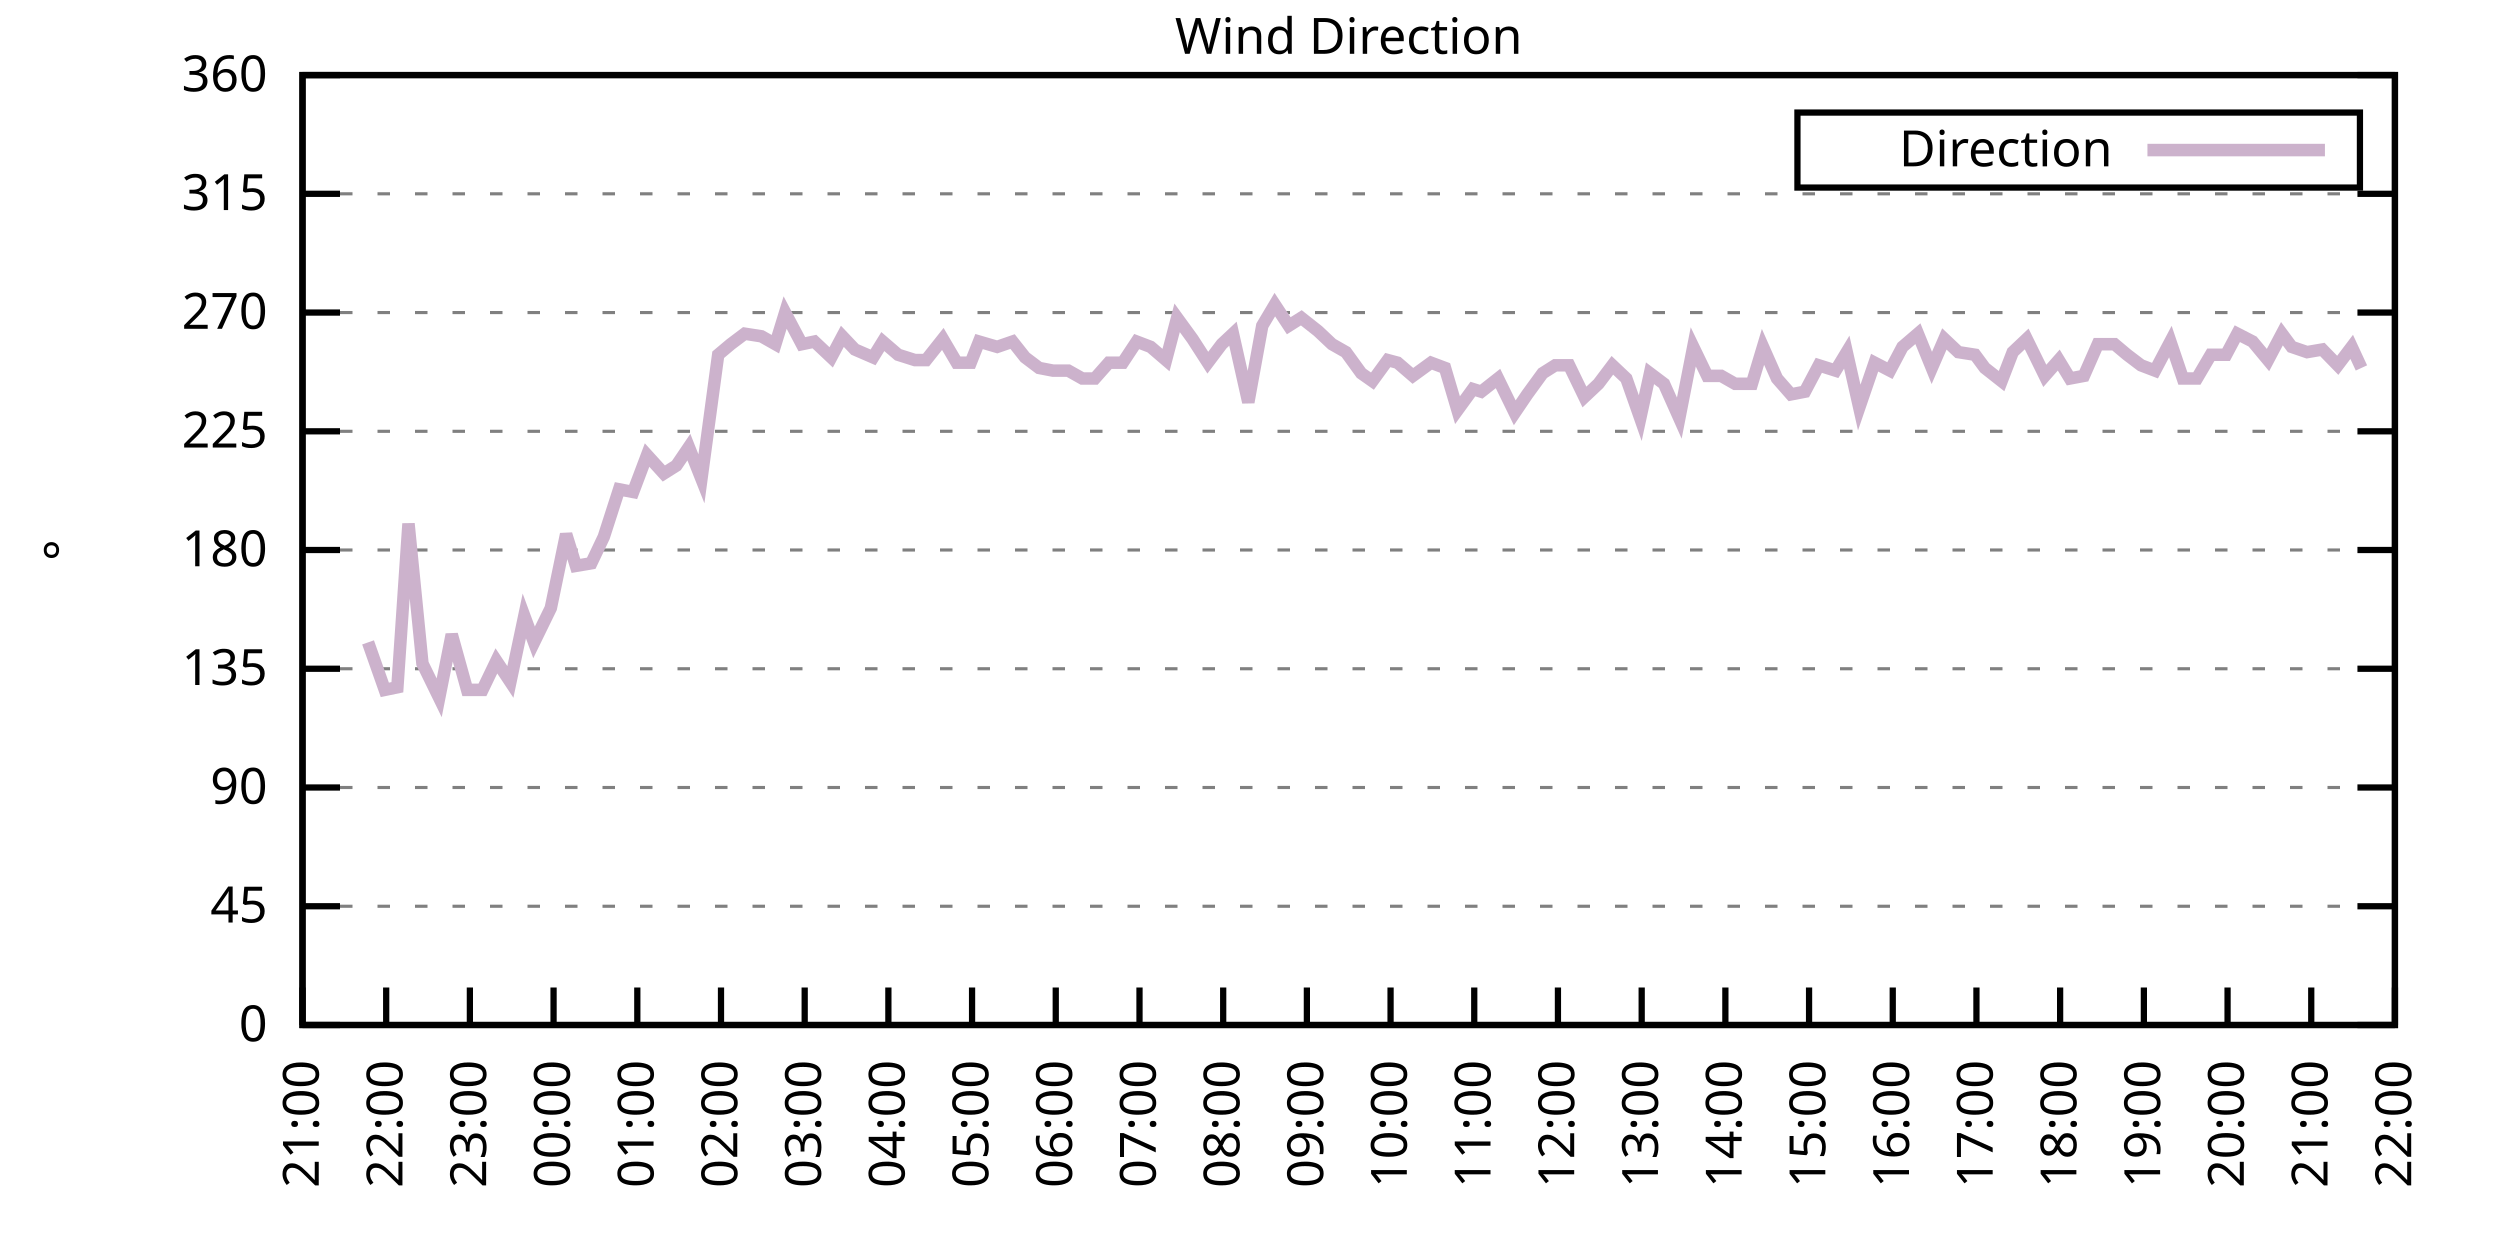
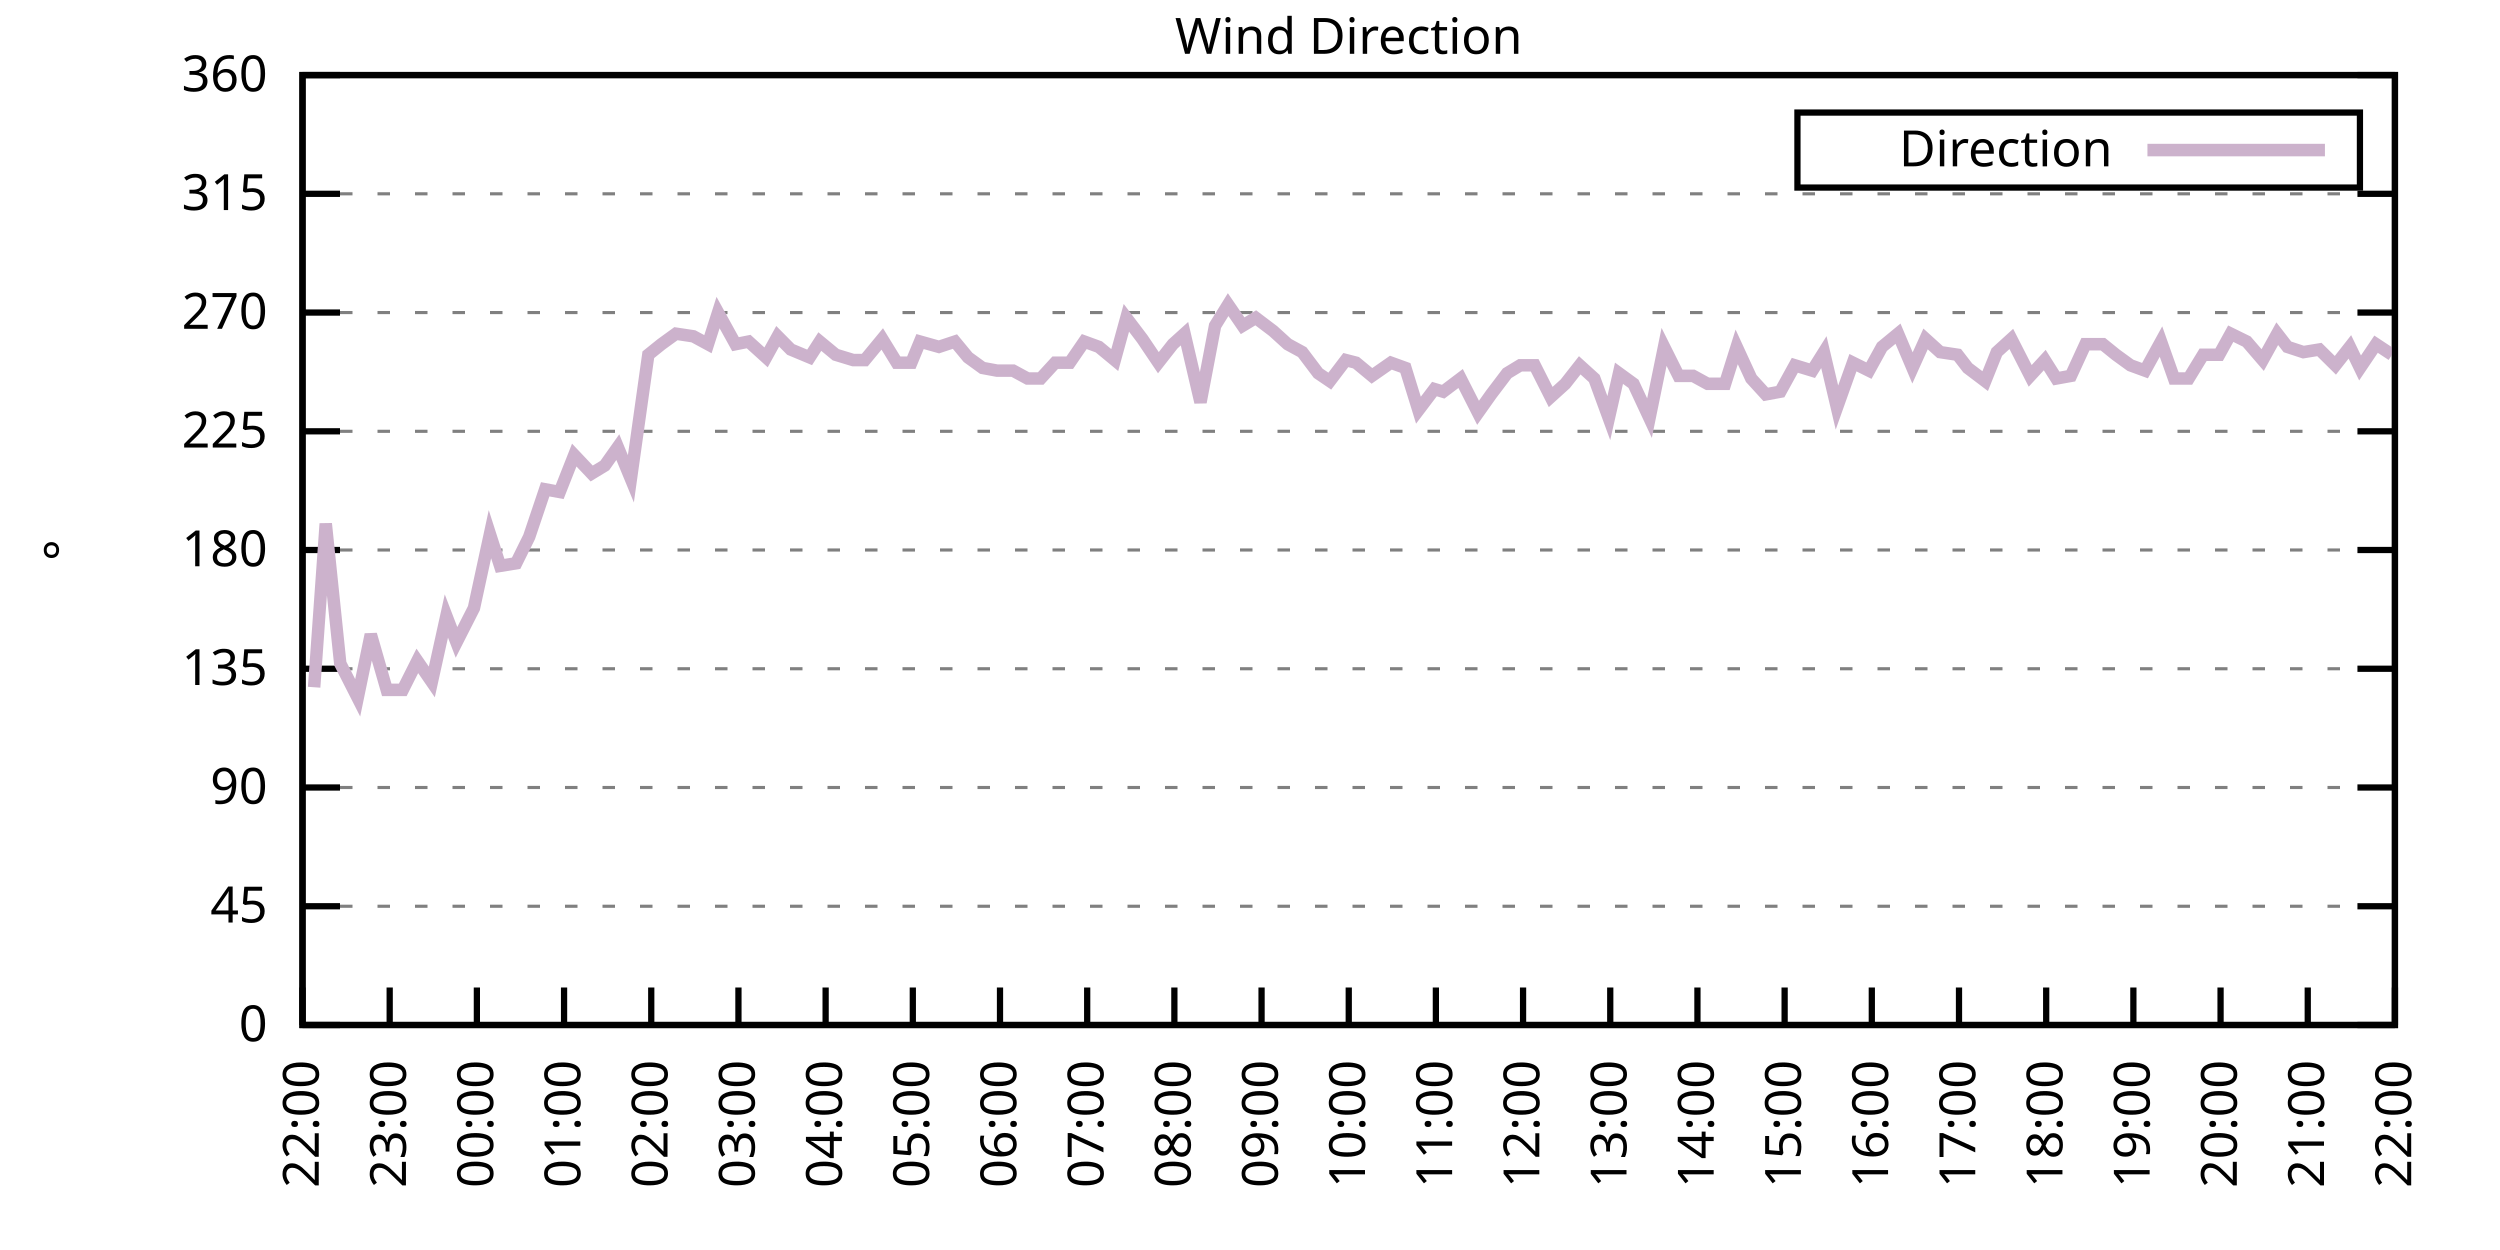
<svg xmlns="http://www.w3.org/2000/svg" xmlns:xlink="http://www.w3.org/1999/xlink" width="400" height="200" viewBox="0 0 400 200">
  <g id="gnuplot_canvas">
    <rect x="0" y="0" width="400" height="200" fill="none" />
    <defs>
      <circle id="gpDot" r="0.5" stroke-width="0.5" stroke="currentColor" />
      <path id="gpPt0" stroke-width="0.333" stroke="currentColor" d="M-1,0 h2 M0,-1 v2" />
      <path id="gpPt1" stroke-width="0.333" stroke="currentColor" d="M-1,-1 L1,1 M1,-1 L-1,1" />
      <path id="gpPt2" stroke-width="0.333" stroke="currentColor" d="M-1,0 L1,0 M0,-1 L0,1 M-1,-1 L1,1 M-1,1 L1,-1" />
      <rect id="gpPt3" stroke-width="0.333" stroke="currentColor" x="-1" y="-1" width="2" height="2" />
      <rect id="gpPt4" stroke-width="0.333" stroke="currentColor" fill="currentColor" x="-1" y="-1" width="2" height="2" />
      <circle id="gpPt5" stroke-width="0.333" stroke="currentColor" cx="0" cy="0" r="1" />
      <use xlink:href="#gpPt5" id="gpPt6" fill="currentColor" stroke="none" />
      <path id="gpPt7" stroke-width="0.333" stroke="currentColor" d="M0,-1.33 L-1.33,0.67 L1.33,0.67 z" />
      <use xlink:href="#gpPt7" id="gpPt8" fill="currentColor" stroke="none" />
      <use xlink:href="#gpPt7" id="gpPt9" stroke="currentColor" transform="rotate(180)" />
      <use xlink:href="#gpPt9" id="gpPt10" fill="currentColor" stroke="none" />
      <use xlink:href="#gpPt3" id="gpPt11" stroke="currentColor" transform="rotate(45)" />
      <use xlink:href="#gpPt11" id="gpPt12" fill="currentColor" stroke="none" />
      <path id="gpPt13" stroke-width="0.333" stroke="currentColor" d="M0,1.330 L1.265,0.411 L0.782,-1.067 L-0.782,-1.076 L-1.265,0.411 z" />
      <use xlink:href="#gpPt13" id="gpPt14" fill="currentColor" stroke="none" />
      <filter id="textbox" filterUnits="objectBoundingBox" x="0" y="0" height="1" width="1">
        <feFlood flood-color="white" flood-opacity="1" result="bgnd" />
        <feComposite in="SourceGraphic" in2="bgnd" operator="atop" />
      </filter>
      <filter id="greybox" filterUnits="objectBoundingBox" x="0" y="0" height="1" width="1">
        <feFlood flood-color="lightgrey" flood-opacity="1" result="grey" />
        <feComposite in="SourceGraphic" in2="grey" operator="atop" />
      </filter>
    </defs>
    <g fill="none" color="white" stroke="currentColor" stroke-width="1.00" stroke-linecap="butt" stroke-linejoin="miter">
</g>
    <g fill="none" color="black" stroke="currentColor" stroke-width="1.00" stroke-linecap="butt" stroke-linejoin="miter">
      <g stroke="none" shape-rendering="crispEdges">
        <polygon fill="rgb(255, 255, 255)" points="48.40,164.00 383.18,164.00 383.18,12.02 48.40,12.02 " />
      </g>
    </g>
    <g fill="none" color="black" stroke="currentColor" stroke-width="1.00" stroke-linecap="butt" stroke-linejoin="miter">
</g>
    <g fill="none" color="black" stroke="black" stroke-width="0.50" stroke-linecap="butt" stroke-linejoin="miter">
</g>
    <g fill="none" color="gray" stroke="currentColor" stroke-width="0.50" stroke-linecap="butt" stroke-linejoin="miter">
      <path stroke="gray" stroke-dasharray="2,4" class="gridline" d="M48.40,164.00 L383.19,164.00  " />
    </g>
    <g fill="none" color="gray" stroke="gray" stroke-width="1.00" stroke-linecap="butt" stroke-linejoin="miter">
</g>
    <g fill="none" color="black" stroke="currentColor" stroke-width="1.00" stroke-linecap="butt" stroke-linejoin="miter">
      <path stroke="black" d="M48.40,164.00 L54.40,164.00 M383.19,164.00 L377.19,164.00  " />
      <g transform="translate(42.80,166.60)" stroke="none" fill="black" font-family="Sans" font-size="8.00" text-anchor="end">
        <text>
          <tspan font-family="Sans"> 0</tspan>
        </text>
      </g>
    </g>
    <g fill="none" color="black" stroke="currentColor" stroke-width="1.00" stroke-linecap="butt" stroke-linejoin="miter">
</g>
    <g fill="none" color="black" stroke="black" stroke-width="0.50" stroke-linecap="butt" stroke-linejoin="miter">
</g>
    <g fill="none" color="gray" stroke="currentColor" stroke-width="0.50" stroke-linecap="butt" stroke-linejoin="miter">
      <path stroke="gray" stroke-dasharray="2,4" class="gridline" d="M48.40,145.00 L383.19,145.00  " />
    </g>
    <g fill="none" color="gray" stroke="gray" stroke-width="1.00" stroke-linecap="butt" stroke-linejoin="miter">
</g>
    <g fill="none" color="black" stroke="currentColor" stroke-width="1.00" stroke-linecap="butt" stroke-linejoin="miter">
      <path stroke="black" d="M48.40,145.00 L54.40,145.00 M383.19,145.00 L377.19,145.00  " />
      <g transform="translate(42.80,147.60)" stroke="none" fill="black" font-family="Sans" font-size="8.00" text-anchor="end">
        <text>
          <tspan font-family="Sans"> 45</tspan>
        </text>
      </g>
    </g>
    <g fill="none" color="black" stroke="currentColor" stroke-width="1.00" stroke-linecap="butt" stroke-linejoin="miter">
</g>
    <g fill="none" color="black" stroke="black" stroke-width="0.50" stroke-linecap="butt" stroke-linejoin="miter">
</g>
    <g fill="none" color="gray" stroke="currentColor" stroke-width="0.50" stroke-linecap="butt" stroke-linejoin="miter">
      <path stroke="gray" stroke-dasharray="2,4" class="gridline" d="M48.40,126.00 L383.19,126.00  " />
    </g>
    <g fill="none" color="gray" stroke="gray" stroke-width="1.00" stroke-linecap="butt" stroke-linejoin="miter">
</g>
    <g fill="none" color="black" stroke="currentColor" stroke-width="1.00" stroke-linecap="butt" stroke-linejoin="miter">
      <path stroke="black" d="M48.40,126.00 L54.40,126.00 M383.19,126.00 L377.19,126.00  " />
      <g transform="translate(42.80,128.60)" stroke="none" fill="black" font-family="Sans" font-size="8.00" text-anchor="end">
        <text>
          <tspan font-family="Sans"> 90</tspan>
        </text>
      </g>
    </g>
    <g fill="none" color="black" stroke="currentColor" stroke-width="1.00" stroke-linecap="butt" stroke-linejoin="miter">
</g>
    <g fill="none" color="black" stroke="black" stroke-width="0.50" stroke-linecap="butt" stroke-linejoin="miter">
</g>
    <g fill="none" color="gray" stroke="currentColor" stroke-width="0.50" stroke-linecap="butt" stroke-linejoin="miter">
      <path stroke="gray" stroke-dasharray="2,4" class="gridline" d="M48.40,107.00 L383.19,107.00  " />
    </g>
    <g fill="none" color="gray" stroke="gray" stroke-width="1.00" stroke-linecap="butt" stroke-linejoin="miter">
</g>
    <g fill="none" color="black" stroke="currentColor" stroke-width="1.00" stroke-linecap="butt" stroke-linejoin="miter">
      <path stroke="black" d="M48.40,107.00 L54.40,107.00 M383.19,107.00 L377.19,107.00  " />
      <g transform="translate(42.80,109.60)" stroke="none" fill="black" font-family="Sans" font-size="8.00" text-anchor="end">
        <text>
          <tspan font-family="Sans"> 135</tspan>
        </text>
      </g>
    </g>
    <g fill="none" color="black" stroke="currentColor" stroke-width="1.00" stroke-linecap="butt" stroke-linejoin="miter">
</g>
    <g fill="none" color="black" stroke="black" stroke-width="0.50" stroke-linecap="butt" stroke-linejoin="miter">
</g>
    <g fill="none" color="gray" stroke="currentColor" stroke-width="0.50" stroke-linecap="butt" stroke-linejoin="miter">
      <path stroke="gray" stroke-dasharray="2,4" class="gridline" d="M48.40,88.00 L383.19,88.00  " />
    </g>
    <g fill="none" color="gray" stroke="gray" stroke-width="1.00" stroke-linecap="butt" stroke-linejoin="miter">
</g>
    <g fill="none" color="black" stroke="currentColor" stroke-width="1.00" stroke-linecap="butt" stroke-linejoin="miter">
      <path stroke="black" d="M48.40,88.00 L54.40,88.00 M383.19,88.00 L377.19,88.00  " />
      <g transform="translate(42.80,90.60)" stroke="none" fill="black" font-family="Sans" font-size="8.00" text-anchor="end">
        <text>
          <tspan font-family="Sans"> 180</tspan>
        </text>
      </g>
    </g>
    <g fill="none" color="black" stroke="currentColor" stroke-width="1.00" stroke-linecap="butt" stroke-linejoin="miter">
</g>
    <g fill="none" color="black" stroke="black" stroke-width="0.50" stroke-linecap="butt" stroke-linejoin="miter">
</g>
    <g fill="none" color="gray" stroke="currentColor" stroke-width="0.50" stroke-linecap="butt" stroke-linejoin="miter">
      <path stroke="gray" stroke-dasharray="2,4" class="gridline" d="M48.40,69.01 L383.19,69.01  " />
    </g>
    <g fill="none" color="gray" stroke="gray" stroke-width="1.00" stroke-linecap="butt" stroke-linejoin="miter">
</g>
    <g fill="none" color="black" stroke="currentColor" stroke-width="1.00" stroke-linecap="butt" stroke-linejoin="miter">
      <path stroke="black" d="M48.40,69.01 L54.40,69.01 M383.19,69.01 L377.19,69.01  " />
      <g transform="translate(42.80,71.61)" stroke="none" fill="black" font-family="Sans" font-size="8.00" text-anchor="end">
        <text>
          <tspan font-family="Sans"> 225</tspan>
        </text>
      </g>
    </g>
    <g fill="none" color="black" stroke="currentColor" stroke-width="1.00" stroke-linecap="butt" stroke-linejoin="miter">
</g>
    <g fill="none" color="black" stroke="black" stroke-width="0.50" stroke-linecap="butt" stroke-linejoin="miter">
</g>
    <g fill="none" color="gray" stroke="currentColor" stroke-width="0.50" stroke-linecap="butt" stroke-linejoin="miter">
      <path stroke="gray" stroke-dasharray="2,4" class="gridline" d="M48.40,50.01 L383.19,50.01  " />
    </g>
    <g fill="none" color="gray" stroke="gray" stroke-width="1.00" stroke-linecap="butt" stroke-linejoin="miter">
</g>
    <g fill="none" color="black" stroke="currentColor" stroke-width="1.00" stroke-linecap="butt" stroke-linejoin="miter">
      <path stroke="black" d="M48.40,50.01 L54.40,50.01 M383.19,50.01 L377.19,50.01  " />
      <g transform="translate(42.80,52.61)" stroke="none" fill="black" font-family="Sans" font-size="8.00" text-anchor="end">
        <text>
          <tspan font-family="Sans"> 270</tspan>
        </text>
      </g>
    </g>
    <g fill="none" color="black" stroke="currentColor" stroke-width="1.00" stroke-linecap="butt" stroke-linejoin="miter">
</g>
    <g fill="none" color="black" stroke="black" stroke-width="0.50" stroke-linecap="butt" stroke-linejoin="miter">
</g>
    <g fill="none" color="gray" stroke="currentColor" stroke-width="0.50" stroke-linecap="butt" stroke-linejoin="miter">
      <path stroke="gray" stroke-dasharray="2,4" class="gridline" d="M48.40,31.01 L383.19,31.01  " />
    </g>
    <g fill="none" color="gray" stroke="gray" stroke-width="1.00" stroke-linecap="butt" stroke-linejoin="miter">
</g>
    <g fill="none" color="black" stroke="currentColor" stroke-width="1.00" stroke-linecap="butt" stroke-linejoin="miter">
      <path stroke="black" d="M48.40,31.01 L54.40,31.01 M383.19,31.01 L377.19,31.01  " />
      <g transform="translate(42.80,33.61)" stroke="none" fill="black" font-family="Sans" font-size="8.00" text-anchor="end">
        <text>
          <tspan font-family="Sans"> 315</tspan>
        </text>
      </g>
    </g>
    <g fill="none" color="black" stroke="currentColor" stroke-width="1.00" stroke-linecap="butt" stroke-linejoin="miter">
</g>
    <g fill="none" color="black" stroke="black" stroke-width="0.50" stroke-linecap="butt" stroke-linejoin="miter">
</g>
    <g fill="none" color="gray" stroke="currentColor" stroke-width="0.50" stroke-linecap="butt" stroke-linejoin="miter">
      <path stroke="gray" stroke-dasharray="2,4" class="gridline" d="M48.40,12.01 L383.19,12.01  " />
    </g>
    <g fill="none" color="gray" stroke="gray" stroke-width="1.00" stroke-linecap="butt" stroke-linejoin="miter">
</g>
    <g fill="none" color="black" stroke="currentColor" stroke-width="1.00" stroke-linecap="butt" stroke-linejoin="miter">
      <path stroke="black" d="M48.40,12.01 L54.40,12.01 M383.19,12.01 L377.19,12.01  " />
      <g transform="translate(42.80,14.61)" stroke="none" fill="black" font-family="Sans" font-size="8.00" text-anchor="end">
        <text>
          <tspan font-family="Sans"> 360</tspan>
        </text>
      </g>
    </g>
    <g fill="none" color="black" stroke="currentColor" stroke-width="1.00" stroke-linecap="butt" stroke-linejoin="miter">
      <path stroke="black" d="M48.40,164.00 L48.40,158.00  " />
      <g transform="translate(51.00,169.60) rotate(270.00)" stroke="none" fill="black" font-family="Sans" font-size="8.00" text-anchor="end">
        <text>
-           <tspan font-family="Sans">21:00</tspan>
-         </text>
-       </g>
-     </g>
-     <g fill="none" color="black" stroke="currentColor" stroke-width="1.00" stroke-linecap="butt" stroke-linejoin="miter">
-       <path stroke="black" d="M61.79,164.00 L61.79,158.00  " />
-       <g transform="translate(64.39,169.60) rotate(270.00)" stroke="none" fill="black" font-family="Sans" font-size="8.00" text-anchor="end">
-         <text>
          <tspan font-family="Sans">22:00</tspan>
        </text>
      </g>
    </g>
    <g fill="none" color="black" stroke="currentColor" stroke-width="1.00" stroke-linecap="butt" stroke-linejoin="miter">
-       <path stroke="black" d="M75.18,164.00 L75.18,158.00  " />
-       <g transform="translate(77.78,169.60) rotate(270.00)" stroke="none" fill="black" font-family="Sans" font-size="8.00" text-anchor="end">
+       <path stroke="black" d="M62.35,164.00 L62.35,158.00  " />
+       <g transform="translate(64.95,169.60) rotate(270.00)" stroke="none" fill="black" font-family="Sans" font-size="8.00" text-anchor="end">
        <text>
          <tspan font-family="Sans">23:00</tspan>
        </text>
      </g>
    </g>
    <g fill="none" color="black" stroke="currentColor" stroke-width="1.00" stroke-linecap="butt" stroke-linejoin="miter">
-       <path stroke="black" d="M88.57,164.00 L88.57,158.00  " />
-       <g transform="translate(91.17,169.60) rotate(270.00)" stroke="none" fill="black" font-family="Sans" font-size="8.00" text-anchor="end">
+       <path stroke="black" d="M76.30,164.00 L76.30,158.00  " />
+       <g transform="translate(78.90,169.60) rotate(270.00)" stroke="none" fill="black" font-family="Sans" font-size="8.00" text-anchor="end">
        <text>
          <tspan font-family="Sans">00:00</tspan>
        </text>
      </g>
    </g>
    <g fill="none" color="black" stroke="currentColor" stroke-width="1.00" stroke-linecap="butt" stroke-linejoin="miter">
-       <path stroke="black" d="M101.97,164.00 L101.97,158.00  " />
-       <g transform="translate(104.57,169.60) rotate(270.00)" stroke="none" fill="black" font-family="Sans" font-size="8.00" text-anchor="end">
+       <path stroke="black" d="M90.25,164.00 L90.25,158.00  " />
+       <g transform="translate(92.85,169.60) rotate(270.00)" stroke="none" fill="black" font-family="Sans" font-size="8.00" text-anchor="end">
        <text>
          <tspan font-family="Sans">01:00</tspan>
        </text>
      </g>
    </g>
    <g fill="none" color="black" stroke="currentColor" stroke-width="1.00" stroke-linecap="butt" stroke-linejoin="miter">
-       <path stroke="black" d="M115.36,164.00 L115.36,158.00  " />
-       <g transform="translate(117.96,169.60) rotate(270.00)" stroke="none" fill="black" font-family="Sans" font-size="8.00" text-anchor="end">
+       <path stroke="black" d="M104.20,164.00 L104.20,158.00  " />
+       <g transform="translate(106.80,169.60) rotate(270.00)" stroke="none" fill="black" font-family="Sans" font-size="8.00" text-anchor="end">
        <text>
          <tspan font-family="Sans">02:00</tspan>
        </text>
      </g>
    </g>
    <g fill="none" color="black" stroke="currentColor" stroke-width="1.00" stroke-linecap="butt" stroke-linejoin="miter">
-       <path stroke="black" d="M128.75,164.00 L128.75,158.00  " />
-       <g transform="translate(131.35,169.60) rotate(270.00)" stroke="none" fill="black" font-family="Sans" font-size="8.00" text-anchor="end">
+       <path stroke="black" d="M118.15,164.00 L118.15,158.00  " />
+       <g transform="translate(120.75,169.60) rotate(270.00)" stroke="none" fill="black" font-family="Sans" font-size="8.00" text-anchor="end">
        <text>
          <tspan font-family="Sans">03:00</tspan>
        </text>
      </g>
    </g>
    <g fill="none" color="black" stroke="currentColor" stroke-width="1.00" stroke-linecap="butt" stroke-linejoin="miter">
-       <path stroke="black" d="M142.14,164.00 L142.14,158.00  " />
-       <g transform="translate(144.74,169.60) rotate(270.00)" stroke="none" fill="black" font-family="Sans" font-size="8.00" text-anchor="end">
+       <path stroke="black" d="M132.10,164.00 L132.10,158.00  " />
+       <g transform="translate(134.70,169.60) rotate(270.00)" stroke="none" fill="black" font-family="Sans" font-size="8.00" text-anchor="end">
        <text>
          <tspan font-family="Sans">04:00</tspan>
        </text>
      </g>
    </g>
    <g fill="none" color="black" stroke="currentColor" stroke-width="1.00" stroke-linecap="butt" stroke-linejoin="miter">
-       <path stroke="black" d="M155.53,164.00 L155.53,158.00  " />
-       <g transform="translate(158.13,169.60) rotate(270.00)" stroke="none" fill="black" font-family="Sans" font-size="8.00" text-anchor="end">
+       <path stroke="black" d="M146.05,164.00 L146.05,158.00  " />
+       <g transform="translate(148.65,169.60) rotate(270.00)" stroke="none" fill="black" font-family="Sans" font-size="8.00" text-anchor="end">
        <text>
          <tspan font-family="Sans">05:00</tspan>
        </text>
      </g>
    </g>
    <g fill="none" color="black" stroke="currentColor" stroke-width="1.00" stroke-linecap="butt" stroke-linejoin="miter">
-       <path stroke="black" d="M168.92,164.00 L168.92,158.00  " />
-       <g transform="translate(171.52,169.60) rotate(270.00)" stroke="none" fill="black" font-family="Sans" font-size="8.00" text-anchor="end">
+       <path stroke="black" d="M160.00,164.00 L160.00,158.00  " />
+       <g transform="translate(162.60,169.60) rotate(270.00)" stroke="none" fill="black" font-family="Sans" font-size="8.00" text-anchor="end">
        <text>
          <tspan font-family="Sans">06:00</tspan>
        </text>
      </g>
    </g>
    <g fill="none" color="black" stroke="currentColor" stroke-width="1.00" stroke-linecap="butt" stroke-linejoin="miter">
-       <path stroke="black" d="M182.32,164.00 L182.32,158.00  " />
-       <g transform="translate(184.92,169.60) rotate(270.00)" stroke="none" fill="black" font-family="Sans" font-size="8.00" text-anchor="end">
+       <path stroke="black" d="M173.95,164.00 L173.95,158.00  " />
+       <g transform="translate(176.55,169.60) rotate(270.00)" stroke="none" fill="black" font-family="Sans" font-size="8.00" text-anchor="end">
        <text>
          <tspan font-family="Sans">07:00</tspan>
        </text>
      </g>
    </g>
    <g fill="none" color="black" stroke="currentColor" stroke-width="1.00" stroke-linecap="butt" stroke-linejoin="miter">
-       <path stroke="black" d="M195.71,164.00 L195.71,158.00  " />
-       <g transform="translate(198.31,169.60) rotate(270.00)" stroke="none" fill="black" font-family="Sans" font-size="8.00" text-anchor="end">
+       <path stroke="black" d="M187.90,164.00 L187.90,158.00  " />
+       <g transform="translate(190.50,169.60) rotate(270.00)" stroke="none" fill="black" font-family="Sans" font-size="8.00" text-anchor="end">
        <text>
          <tspan font-family="Sans">08:00</tspan>
        </text>
      </g>
    </g>
    <g fill="none" color="black" stroke="currentColor" stroke-width="1.00" stroke-linecap="butt" stroke-linejoin="miter">
-       <path stroke="black" d="M209.10,164.00 L209.10,158.00  " />
-       <g transform="translate(211.70,169.60) rotate(270.00)" stroke="none" fill="black" font-family="Sans" font-size="8.00" text-anchor="end">
+       <path stroke="black" d="M201.85,164.00 L201.85,158.00  " />
+       <g transform="translate(204.45,169.60) rotate(270.00)" stroke="none" fill="black" font-family="Sans" font-size="8.00" text-anchor="end">
        <text>
          <tspan font-family="Sans">09:00</tspan>
        </text>
      </g>
    </g>
    <g fill="none" color="black" stroke="currentColor" stroke-width="1.00" stroke-linecap="butt" stroke-linejoin="miter">
-       <path stroke="black" d="M222.49,164.00 L222.49,158.00  " />
-       <g transform="translate(225.09,169.60) rotate(270.00)" stroke="none" fill="black" font-family="Sans" font-size="8.00" text-anchor="end">
+       <path stroke="black" d="M215.80,164.00 L215.80,158.00  " />
+       <g transform="translate(218.40,169.60) rotate(270.00)" stroke="none" fill="black" font-family="Sans" font-size="8.00" text-anchor="end">
        <text>
          <tspan font-family="Sans">10:00</tspan>
        </text>
      </g>
    </g>
    <g fill="none" color="black" stroke="currentColor" stroke-width="1.00" stroke-linecap="butt" stroke-linejoin="miter">
-       <path stroke="black" d="M235.88,164.00 L235.88,158.00  " />
-       <g transform="translate(238.48,169.60) rotate(270.00)" stroke="none" fill="black" font-family="Sans" font-size="8.00" text-anchor="end">
+       <path stroke="black" d="M229.74,164.00 L229.74,158.00  " />
+       <g transform="translate(232.34,169.60) rotate(270.00)" stroke="none" fill="black" font-family="Sans" font-size="8.00" text-anchor="end">
        <text>
          <tspan font-family="Sans">11:00</tspan>
        </text>
      </g>
    </g>
    <g fill="none" color="black" stroke="currentColor" stroke-width="1.00" stroke-linecap="butt" stroke-linejoin="miter">
-       <path stroke="black" d="M249.27,164.00 L249.27,158.00  " />
-       <g transform="translate(251.87,169.60) rotate(270.00)" stroke="none" fill="black" font-family="Sans" font-size="8.00" text-anchor="end">
+       <path stroke="black" d="M243.69,164.00 L243.69,158.00  " />
+       <g transform="translate(246.29,169.60) rotate(270.00)" stroke="none" fill="black" font-family="Sans" font-size="8.00" text-anchor="end">
        <text>
          <tspan font-family="Sans">12:00</tspan>
        </text>
      </g>
    </g>
    <g fill="none" color="black" stroke="currentColor" stroke-width="1.00" stroke-linecap="butt" stroke-linejoin="miter">
-       <path stroke="black" d="M262.67,164.00 L262.67,158.00  " />
-       <g transform="translate(265.27,169.60) rotate(270.00)" stroke="none" fill="black" font-family="Sans" font-size="8.00" text-anchor="end">
+       <path stroke="black" d="M257.64,164.00 L257.64,158.00  " />
+       <g transform="translate(260.24,169.60) rotate(270.00)" stroke="none" fill="black" font-family="Sans" font-size="8.00" text-anchor="end">
        <text>
          <tspan font-family="Sans">13:00</tspan>
        </text>
      </g>
    </g>
    <g fill="none" color="black" stroke="currentColor" stroke-width="1.00" stroke-linecap="butt" stroke-linejoin="miter">
-       <path stroke="black" d="M276.06,164.00 L276.06,158.00  " />
-       <g transform="translate(278.66,169.60) rotate(270.00)" stroke="none" fill="black" font-family="Sans" font-size="8.00" text-anchor="end">
+       <path stroke="black" d="M271.59,164.00 L271.59,158.00  " />
+       <g transform="translate(274.19,169.60) rotate(270.00)" stroke="none" fill="black" font-family="Sans" font-size="8.00" text-anchor="end">
        <text>
          <tspan font-family="Sans">14:00</tspan>
        </text>
      </g>
    </g>
    <g fill="none" color="black" stroke="currentColor" stroke-width="1.00" stroke-linecap="butt" stroke-linejoin="miter">
-       <path stroke="black" d="M289.45,164.00 L289.45,158.00  " />
-       <g transform="translate(292.05,169.60) rotate(270.00)" stroke="none" fill="black" font-family="Sans" font-size="8.00" text-anchor="end">
+       <path stroke="black" d="M285.54,164.00 L285.54,158.00  " />
+       <g transform="translate(288.14,169.60) rotate(270.00)" stroke="none" fill="black" font-family="Sans" font-size="8.00" text-anchor="end">
        <text>
          <tspan font-family="Sans">15:00</tspan>
        </text>
      </g>
    </g>
    <g fill="none" color="black" stroke="currentColor" stroke-width="1.00" stroke-linecap="butt" stroke-linejoin="miter">
-       <path stroke="black" d="M302.84,164.00 L302.84,158.00  " />
-       <g transform="translate(305.44,169.60) rotate(270.00)" stroke="none" fill="black" font-family="Sans" font-size="8.00" text-anchor="end">
+       <path stroke="black" d="M299.49,164.00 L299.49,158.00  " />
+       <g transform="translate(302.09,169.60) rotate(270.00)" stroke="none" fill="black" font-family="Sans" font-size="8.00" text-anchor="end">
        <text>
          <tspan font-family="Sans">16:00</tspan>
        </text>
      </g>
    </g>
    <g fill="none" color="black" stroke="currentColor" stroke-width="1.00" stroke-linecap="butt" stroke-linejoin="miter">
-       <path stroke="black" d="M316.23,164.00 L316.23,158.00  " />
-       <g transform="translate(318.83,169.60) rotate(270.00)" stroke="none" fill="black" font-family="Sans" font-size="8.00" text-anchor="end">
+       <path stroke="black" d="M313.44,164.00 L313.44,158.00  " />
+       <g transform="translate(316.04,169.60) rotate(270.00)" stroke="none" fill="black" font-family="Sans" font-size="8.00" text-anchor="end">
        <text>
          <tspan font-family="Sans">17:00</tspan>
        </text>
      </g>
    </g>
    <g fill="none" color="black" stroke="currentColor" stroke-width="1.00" stroke-linecap="butt" stroke-linejoin="miter">
-       <path stroke="black" d="M329.62,164.00 L329.62,158.00  " />
-       <g transform="translate(332.22,169.60) rotate(270.00)" stroke="none" fill="black" font-family="Sans" font-size="8.00" text-anchor="end">
+       <path stroke="black" d="M327.39,164.00 L327.39,158.00  " />
+       <g transform="translate(329.99,169.60) rotate(270.00)" stroke="none" fill="black" font-family="Sans" font-size="8.00" text-anchor="end">
        <text>
          <tspan font-family="Sans">18:00</tspan>
        </text>
      </g>
    </g>
    <g fill="none" color="black" stroke="currentColor" stroke-width="1.00" stroke-linecap="butt" stroke-linejoin="miter">
-       <path stroke="black" d="M343.02,164.00 L343.02,158.00  " />
-       <g transform="translate(345.62,169.60) rotate(270.00)" stroke="none" fill="black" font-family="Sans" font-size="8.00" text-anchor="end">
+       <path stroke="black" d="M341.34,164.00 L341.34,158.00  " />
+       <g transform="translate(343.94,169.60) rotate(270.00)" stroke="none" fill="black" font-family="Sans" font-size="8.00" text-anchor="end">
        <text>
          <tspan font-family="Sans">19:00</tspan>
        </text>
      </g>
    </g>
    <g fill="none" color="black" stroke="currentColor" stroke-width="1.00" stroke-linecap="butt" stroke-linejoin="miter">
-       <path stroke="black" d="M356.41,164.00 L356.41,158.00  " />
-       <g transform="translate(359.01,169.60) rotate(270.00)" stroke="none" fill="black" font-family="Sans" font-size="8.00" text-anchor="end">
+       <path stroke="black" d="M355.29,164.00 L355.29,158.00  " />
+       <g transform="translate(357.89,169.60) rotate(270.00)" stroke="none" fill="black" font-family="Sans" font-size="8.00" text-anchor="end">
        <text>
          <tspan font-family="Sans">20:00</tspan>
        </text>
      </g>
    </g>
    <g fill="none" color="black" stroke="currentColor" stroke-width="1.00" stroke-linecap="butt" stroke-linejoin="miter">
-       <path stroke="black" d="M369.80,164.00 L369.80,158.00  " />
-       <g transform="translate(372.40,169.60) rotate(270.00)" stroke="none" fill="black" font-family="Sans" font-size="8.00" text-anchor="end">
+       <path stroke="black" d="M369.24,164.00 L369.24,158.00  " />
+       <g transform="translate(371.84,169.60) rotate(270.00)" stroke="none" fill="black" font-family="Sans" font-size="8.00" text-anchor="end">
        <text>
          <tspan font-family="Sans">21:00</tspan>
        </text>
      </g>
    </g>
    <g fill="none" color="black" stroke="currentColor" stroke-width="1.00" stroke-linecap="butt" stroke-linejoin="miter">
      <path stroke="black" d="M383.19,164.00 L383.19,158.00  " />
      <g transform="translate(385.79,169.60) rotate(270.00)" stroke="none" fill="black" font-family="Sans" font-size="8.00" text-anchor="end">
        <text>
          <tspan font-family="Sans">22:00</tspan>
        </text>
      </g>
    </g>
    <g fill="none" color="black" stroke="currentColor" stroke-width="1.00" stroke-linecap="butt" stroke-linejoin="miter">
</g>
    <g fill="none" color="black" stroke="currentColor" stroke-width="1.00" stroke-linecap="butt" stroke-linejoin="miter">
      <path stroke="black" d="M48.40,12.01 L48.40,164.00 L383.19,164.00 L383.19,12.01 L48.40,12.01 Z  " />
    </g>
    <g fill="none" color="black" stroke="currentColor" stroke-width="1.00" stroke-linecap="butt" stroke-linejoin="miter">
</g>
    <g fill="none" color="black" stroke="currentColor" stroke-width="1.00" stroke-linecap="butt" stroke-linejoin="miter">
      <path stroke="black" d="M287.59,30.01 L287.59,18.01 L377.59,18.01 L377.59,30.01 L287.59,30.01 Z  " />
    </g>
    <g id="Wind_direction_plot_1">
      <g fill="none" color="white" stroke="black" stroke-width="2.00" stroke-linecap="butt" stroke-linejoin="miter">
</g>
      <g fill="none" color="black" stroke="currentColor" stroke-width="2.00" stroke-linecap="butt" stroke-linejoin="miter">
        <g transform="translate(337.99,26.61)" stroke="none" fill="black" font-family="Sans" font-size="8.00" text-anchor="end">
          <text>
            <tspan font-family="Sans">Direction</tspan>
          </text>
        </g>
      </g>
      <g fill="none" color="black" stroke="currentColor" stroke-width="2.00" stroke-linecap="butt" stroke-linejoin="miter">
-         <path stroke="rgb(204, 178, 204)" d="M343.59,24.01 L371.99,24.01 M58.89,102.78 L61.57,110.38 L63.58,109.96 L65.36,83.78 L67.59,106.16 L70.27,111.65   L72.28,101.52 L74.74,110.38 L77.19,110.38 L79.42,105.74 L81.66,109.11 L83.89,98.56 L85.45,102.78 L88.13,97.29   L90.58,85.47 L92.15,90.54 L94.60,90.12 L96.61,85.89 L99.06,78.29 L101.30,78.72 L103.53,72.81 L106.21,75.76   L108.22,74.49 L110.22,71.54 L112.23,76.61 L114.91,56.76 L116.92,55.07 L119.15,53.39 L121.83,53.81 L124.06,55.07   L125.62,50.01 L128.30,55.07 L130.31,54.65 L132.99,57.18 L134.78,53.81 L136.78,55.92 L139.69,57.18 L141.25,54.65   L143.70,56.76 L146.38,57.61 L148.17,57.61 L150.85,54.23 L153.08,58.03 L155.31,58.03 L156.65,54.65 L159.55,55.50   L162.01,54.65 L164.01,57.18 L166.25,58.87 L168.48,59.30 L170.93,59.30 L173.17,60.56 L175.17,60.56 L177.41,58.03   L179.64,58.03 L181.87,54.65 L184.10,55.50 L186.56,57.61 L188.34,50.85 L190.80,54.23 L193.25,58.03 L195.48,55.07   L197.27,53.39 L199.73,64.36 L201.96,52.12 L203.97,48.74 L206.20,52.12 L208.21,50.85 L210.88,52.96 L213.12,55.07   L215.35,56.34 L217.80,59.72 L219.59,60.98 L222.04,57.61 L223.61,58.03 L226.06,60.14 L228.96,58.03 L231.20,58.87   L233.20,65.63 L235.66,62.25 L237.00,62.67 L239.68,60.56 L242.36,66.05 L244.36,63.10 L246.82,59.72 L248.83,58.45   L251.06,58.45 L253.51,63.52 L255.75,61.41 L257.98,58.45 L260.21,60.56 L262.44,66.90 L264.00,59.72 L266.24,61.41   L268.69,66.90 L270.92,55.50 L273.16,60.14 L275.39,60.14 L277.62,61.41 L280.30,61.41 L282.08,55.50 L284.32,60.56   L286.55,63.10 L288.78,62.67 L291.01,58.45 L293.69,59.30 L295.48,56.34 L297.48,65.21 L299.94,58.03 L302.39,59.30   L304.40,55.50 L306.86,53.39 L309.09,58.87 L311.10,54.23 L313.33,56.34 L316.01,56.76 L317.57,58.87 L320.25,60.98   L322.04,56.34 L324.27,54.23 L327.17,60.14 L329.40,57.61 L331.19,60.56 L333.42,60.14 L335.65,55.07 L338.33,55.07   L340.34,56.76 L342.57,58.45 L344.80,59.30 L347.26,54.65 L349.26,60.56 L351.50,60.56 L353.73,56.76 L356.18,56.76   L357.97,53.39 L360.42,54.65 L362.88,57.61 L365.11,53.39 L366.67,55.50 L369.13,56.34 L371.58,55.92 L374.04,58.45   L376.27,55.50 L377.83,58.87  " />
+         <path stroke="rgb(204, 178, 204)" d="M343.59,24.01 L371.99,24.01 M50.26,109.96 L52.12,83.78 L54.44,106.16 L57.23,111.65 L59.33,101.52 L61.88,110.38   L64.44,110.38 L66.77,105.74 L69.09,109.11 L71.42,98.56 L73.04,102.78 L75.83,97.29 L78.39,85.47 L80.02,90.54   L82.58,90.12 L84.67,85.89 L87.23,78.29 L89.55,78.72 L91.88,72.81 L94.67,75.76 L96.76,74.49 L98.85,71.54   L100.94,76.61 L103.73,56.76 L105.83,55.07 L108.15,53.39 L110.94,53.81 L113.27,55.07 L114.89,50.01 L117.68,55.07   L119.78,54.65 L122.57,57.18 L124.43,53.81 L126.52,55.92 L129.54,57.18 L131.17,54.65 L133.72,56.76 L136.51,57.61   L138.37,57.61 L141.16,54.23 L143.49,58.03 L145.81,58.03 L147.21,54.65 L150.23,55.50 L152.79,54.65 L154.88,57.18   L157.21,58.87 L159.53,59.30 L162.09,59.30 L164.41,60.56 L166.51,60.56 L168.83,58.03 L171.16,58.03 L173.48,54.65   L175.81,55.50 L178.36,57.61 L180.22,50.85 L182.78,54.23 L185.34,58.03 L187.66,55.07 L189.52,53.39 L192.08,64.36   L194.41,52.12 L196.50,48.74 L198.82,52.12 L200.92,50.85 L203.71,52.96 L206.03,55.07 L208.36,56.34 L210.91,59.72   L212.77,60.98 L215.33,57.61 L216.96,58.03 L219.51,60.14 L222.54,58.03 L224.86,58.87 L226.95,65.63 L229.51,62.25   L230.91,62.67 L233.70,60.56 L236.49,66.05 L238.58,63.10 L241.14,59.72 L243.23,58.45 L245.55,58.45 L248.11,63.52   L250.44,61.41 L252.76,58.45 L255.09,60.56 L257.41,66.90 L259.04,59.72 L261.36,61.41 L263.92,66.90 L266.25,55.50   L268.57,60.14 L270.90,60.14 L273.22,61.41 L276.01,61.41 L277.87,55.50 L280.20,60.56 L282.52,63.10 L284.85,62.67   L287.17,58.45 L289.96,59.30 L291.82,56.34 L293.91,65.21 L296.47,58.03 L299.03,59.30 L301.12,55.50 L303.68,53.39   L306.00,58.87 L308.09,54.23 L310.42,56.34 L313.21,56.76 L314.84,58.87 L317.63,60.98 L319.49,56.34 L321.81,54.23   L324.83,60.14 L327.16,57.61 L329.02,60.56 L331.34,60.14 L333.67,55.07 L336.46,55.07 L338.55,56.76 L340.88,58.45   L343.20,59.30 L345.76,54.65 L347.85,60.56 L350.18,60.56 L352.50,56.76 L355.06,56.76 L356.92,53.39 L359.48,54.65   L362.03,57.61 L364.36,53.39 L365.99,55.50 L368.54,56.34 L371.10,55.92 L373.66,58.45 L375.98,55.50 L377.61,58.87   L380.17,55.07 L382.73,56.76  " />
      </g>
    </g>
    <g fill="none" color="black" stroke="currentColor" stroke-width="2.00" stroke-linecap="butt" stroke-linejoin="miter">
</g>
    <g fill="none" color="black" stroke="black" stroke-width="1.00" stroke-linecap="butt" stroke-linejoin="miter">
</g>
    <g fill="none" color="black" stroke="currentColor" stroke-width="1.00" stroke-linecap="butt" stroke-linejoin="miter">
      <path stroke="black" d="M48.40,12.01 L48.40,164.00 L383.19,164.00 L383.19,12.01 L48.40,12.01 Z  " />
      <g transform="translate(12.80,88.01) rotate(270.00)" stroke="none" fill="black" font-family="Sans" font-size="8.00" text-anchor="middle">
        <text>
          <tspan font-family="Sans">°</tspan>
        </text>
      </g>
    </g>
    <g fill="none" color="black" stroke="currentColor" stroke-width="1.00" stroke-linecap="butt" stroke-linejoin="miter">
</g>
    <g fill="none" color="black" stroke="currentColor" stroke-width="1.00" stroke-linecap="butt" stroke-linejoin="miter">
      <g transform="translate(215.79,8.61)" stroke="none" fill="black" font-family="Sans" font-size="8.00" text-anchor="middle">
        <text>
          <tspan font-family="Sans">Wind Direction</tspan>
        </text>
      </g>
    </g>
    <g fill="none" color="black" stroke="currentColor" stroke-width="1.00" stroke-linecap="butt" stroke-linejoin="miter">
</g>
  </g>
</svg>
